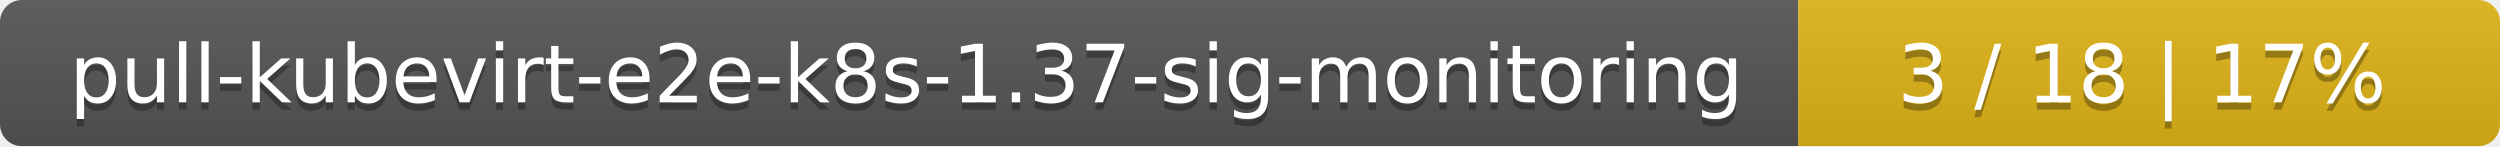
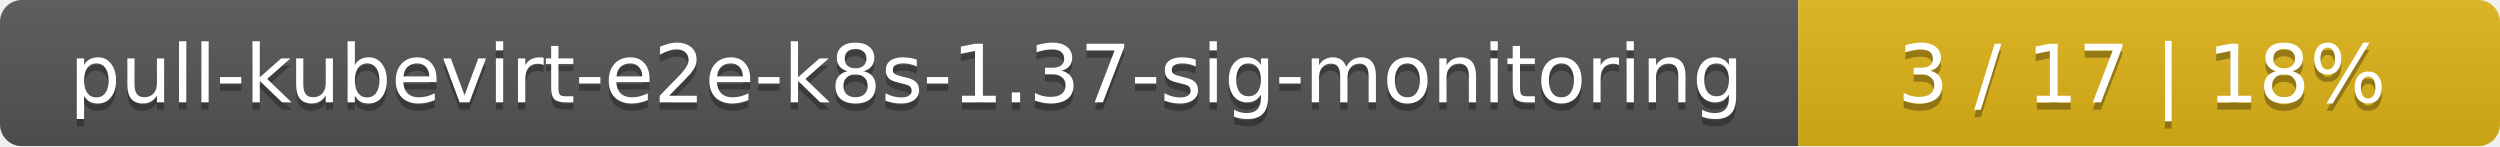
<svg xmlns="http://www.w3.org/2000/svg" width="342" height="20">
  <linearGradient id="smooth" x2="0" y2="100%">
    <stop offset="0" stop-color="#bbb" stop-opacity=".1" />
    <stop offset="1" stop-opacity=".1" />
  </linearGradient>
  <mask id="round">
    <rect width="342" height="20" rx="3" fill="#fff" />
  </mask>
  <g mask="url(#round)">
    <rect width="246" height="20" fill="#555" />
    <rect x="246" width="96" height="20" fill="#dfb317" />
    <rect width="342" height="20" fill="url(#smooth)" />
  </g>
  <g fill="#fff" text-anchor="middle" font-family="DejaVu Sans,Verdana,Geneva,sans-serif" font-size="11">
    <text x="124" y="15" fill="#010101" fill-opacity=".3">pull-kubevirt-e2e-k8s-1.37-sig-monitoring</text>
    <text x="124" y="14">pull-kubevirt-e2e-k8s-1.37-sig-monitoring</text>
-     <text x="293" y="15" fill="#010101" fill-opacity=".3">3 / 18    |    17%</text>
-     <text x="293" y="14">3 / 18    |    17%</text>
+     <text x="293" y="15" fill="#010101" fill-opacity=".3">3 / 17    |    18%</text>
+     <text x="293" y="14">3 / 17    |    18%</text>
  </g>
</svg>
